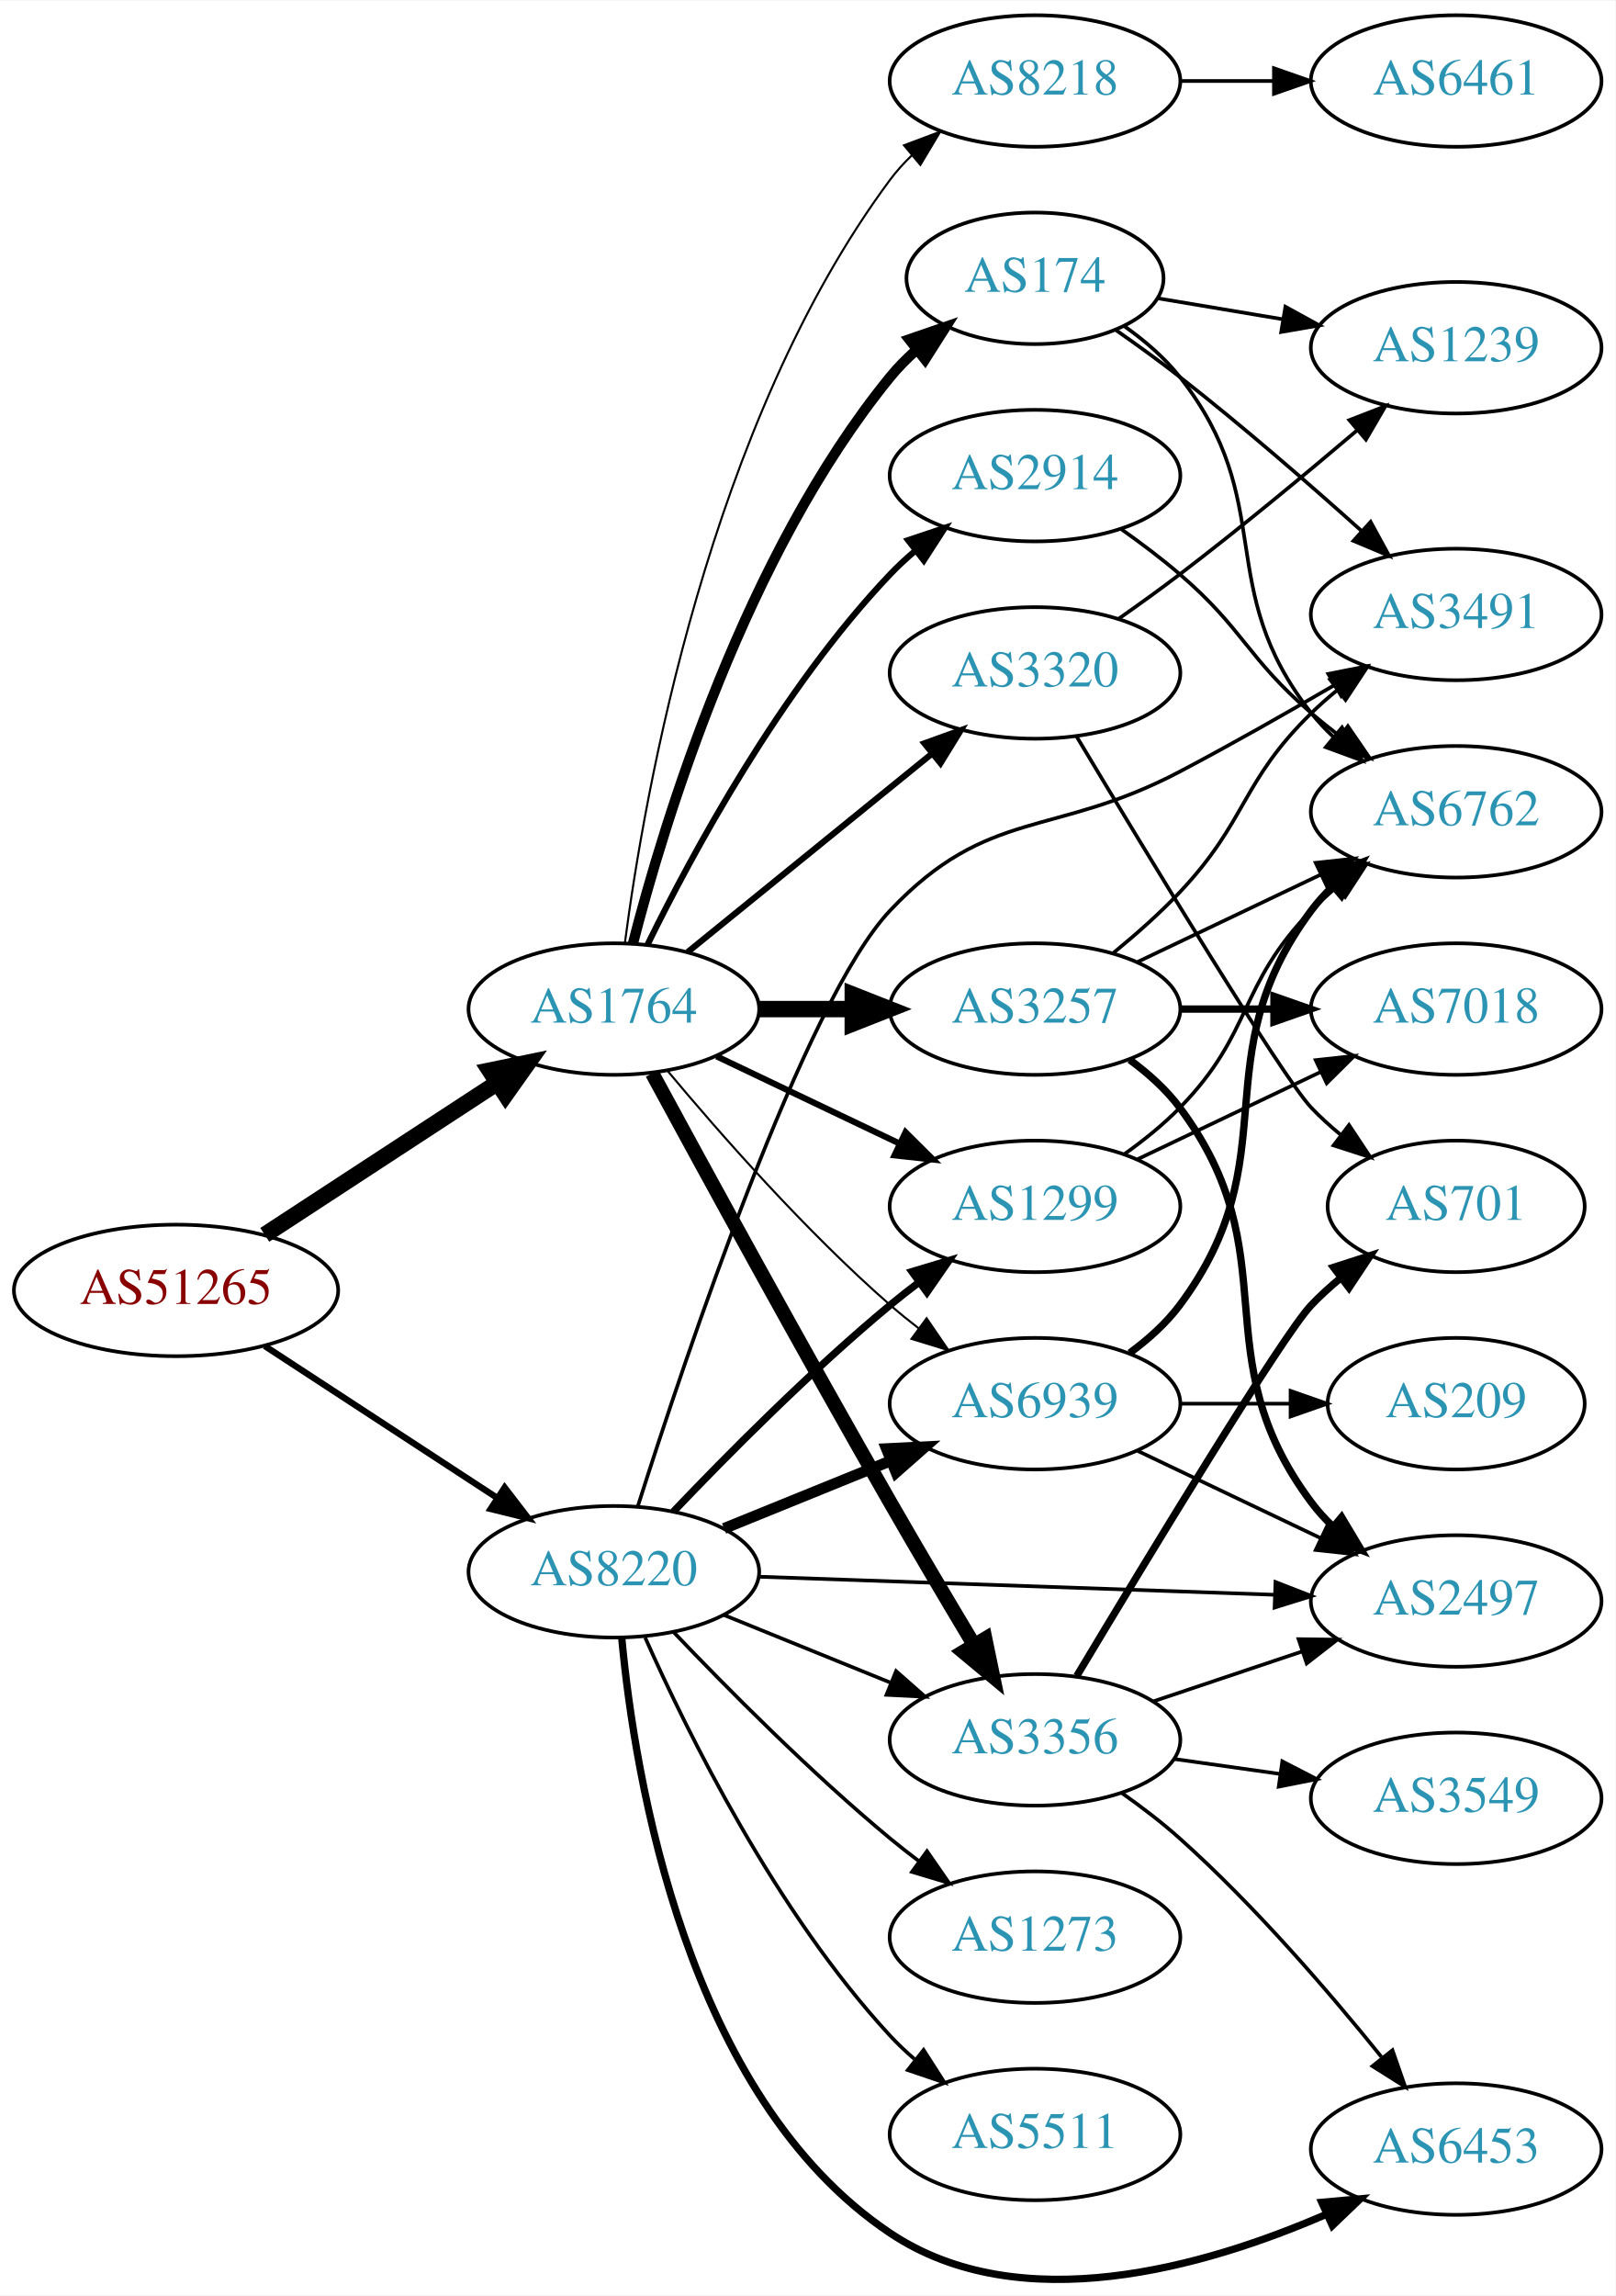
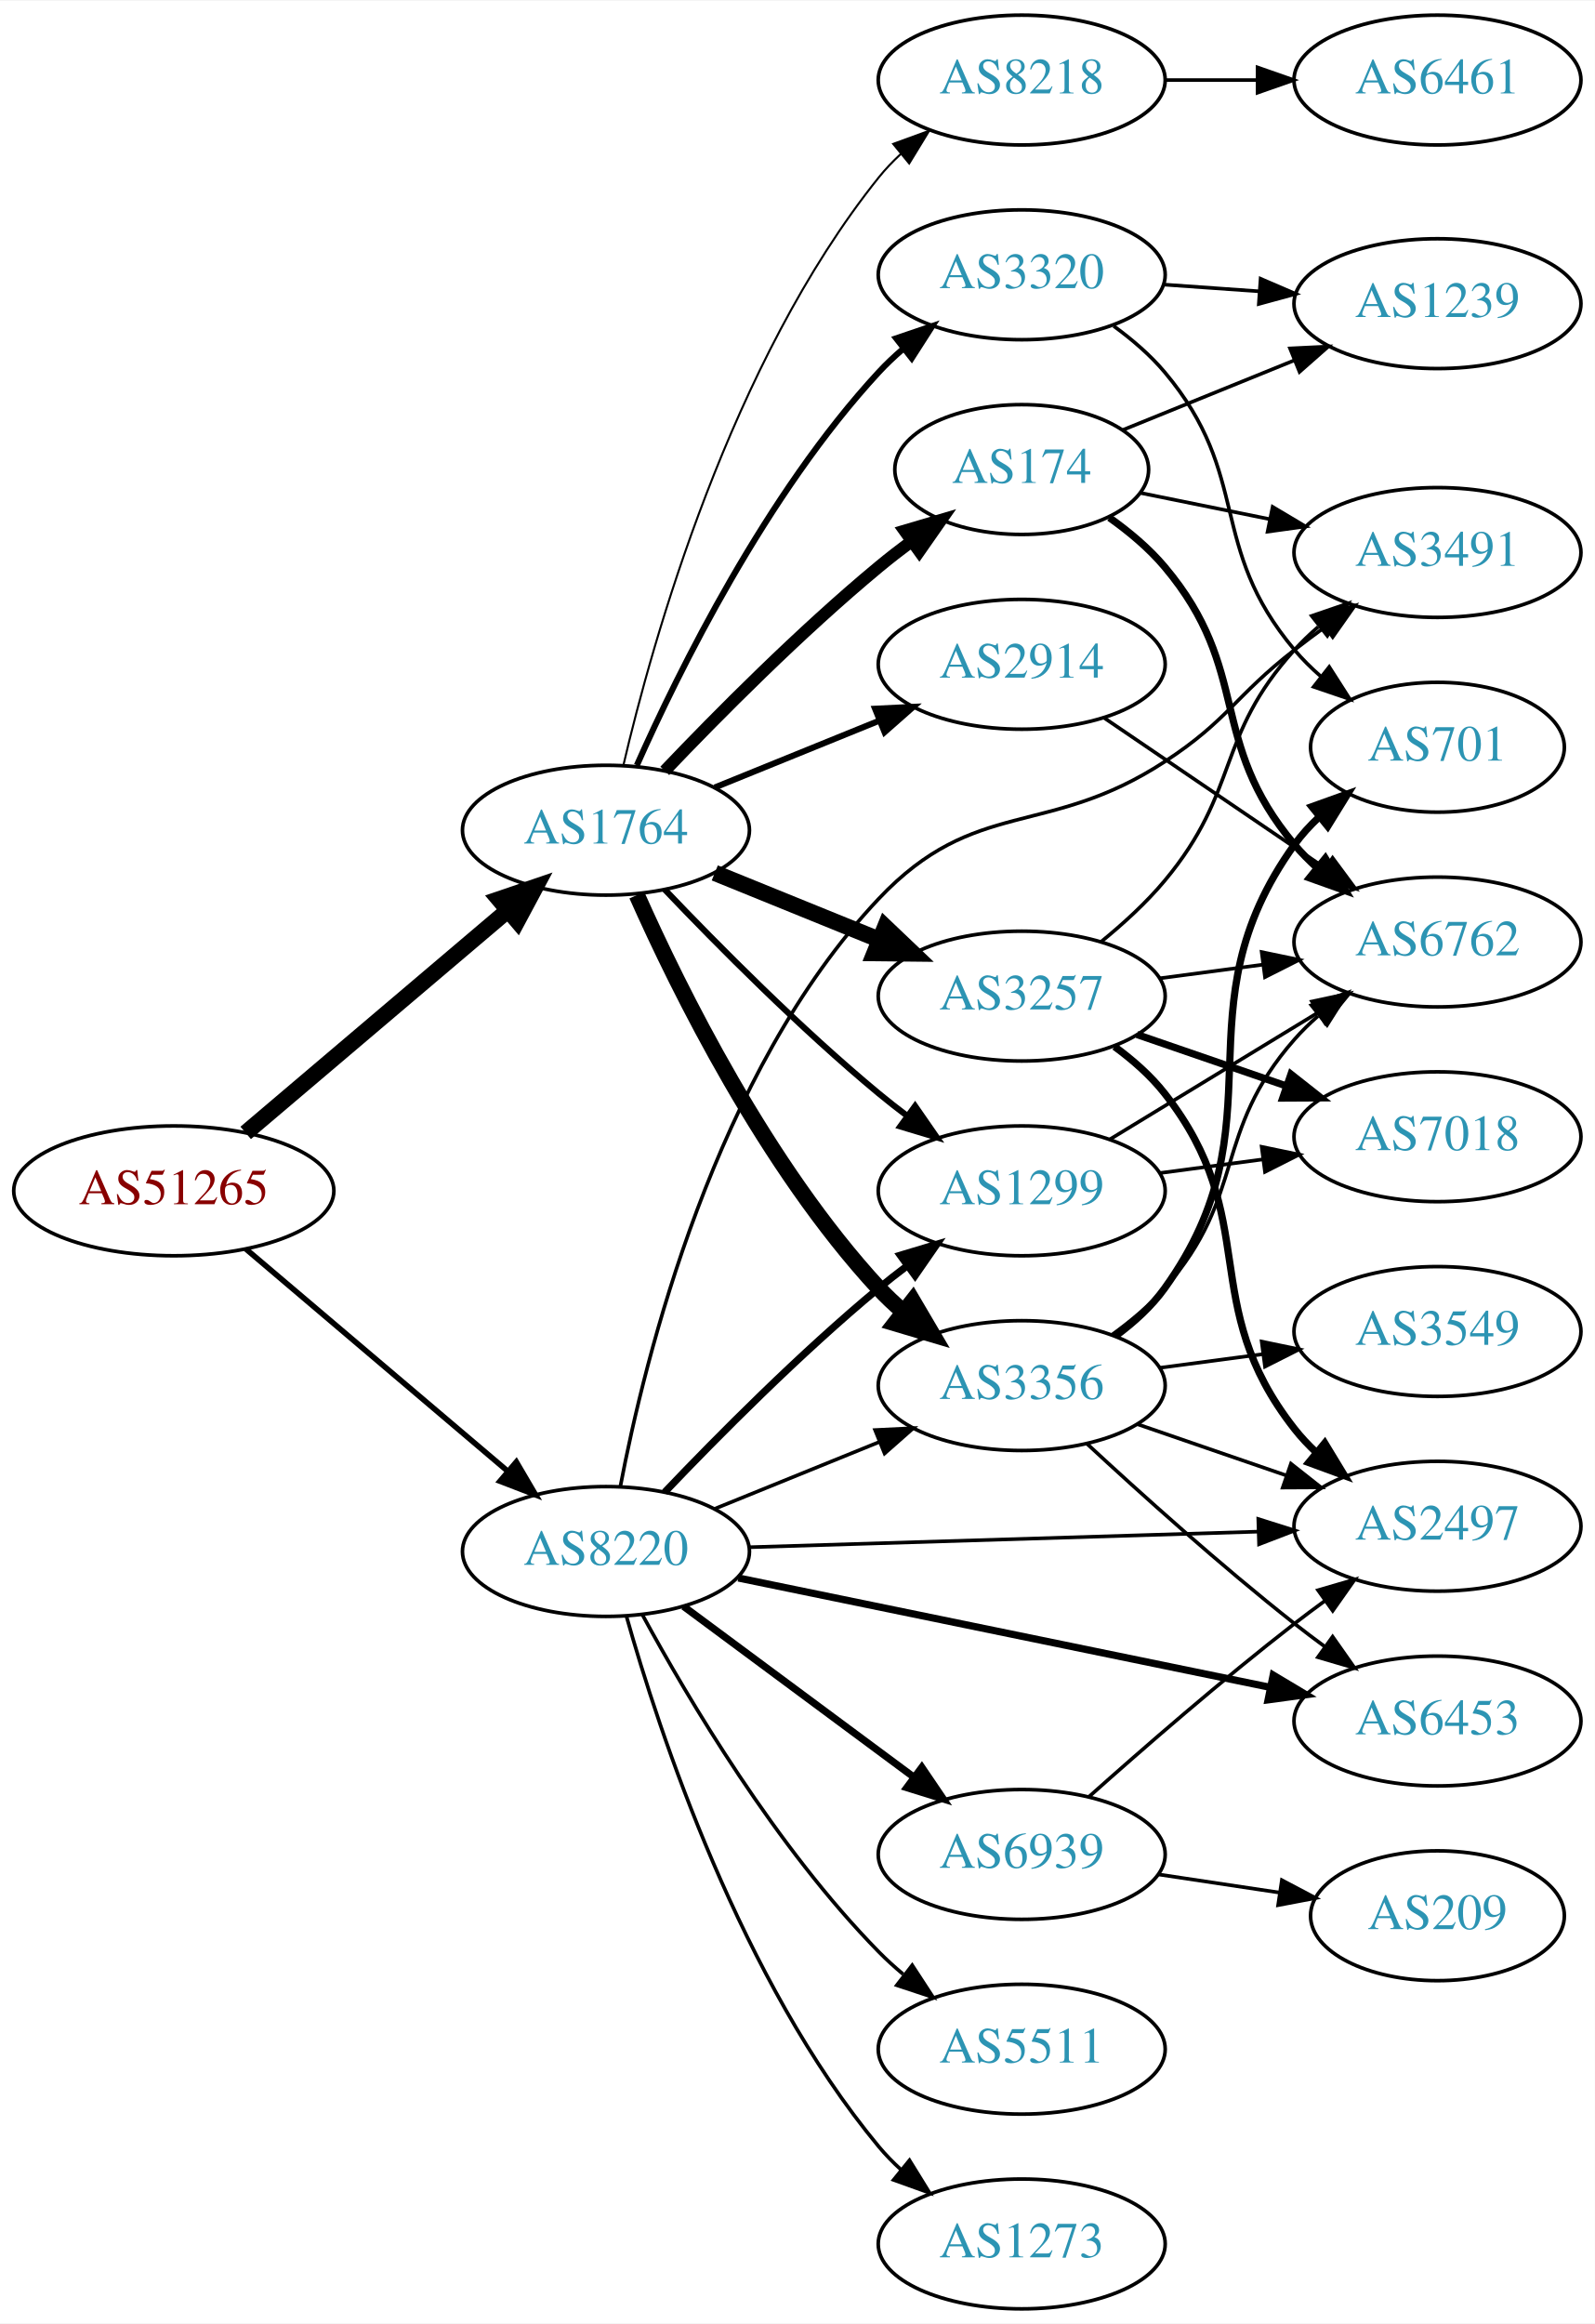
- <svg xmlns="http://www.w3.org/2000/svg" xmlns:xlink="http://www.w3.org/1999/xlink" width="442pt" height="628pt" viewBox="0.00 0.00 442.27 628.04">
-   <g id="graph0" class="graph" transform="scale(1 1) rotate(0) translate(4 624.043)">
-     <polygon fill="white" stroke="none" points="-4,4 -4,-624.043 438.271,-624.043 438.271,4 -4,4" />
+ <svg xmlns="http://www.w3.org/2000/svg" xmlns:xlink="http://www.w3.org/1999/xlink" width="442pt" height="644pt" viewBox="0.00 0.00 442.27 644.00">
+   <g id="graph0" class="graph" transform="scale(1 1) rotate(0) translate(4 640)">
+     <polygon fill="white" stroke="none" points="-4,4 -4,-640 438.271,-640 438.271,4 -4,4" />
    <g id="node1" class="node">
      <g id="a_node1">
        <a xlink:href="/asn/51265" xlink:title="AS51265 ~ Mass Response Service GmbH [AT]">
-           <ellipse fill="#ffffff" stroke="black" cx="44.196" cy="-271.043" rx="44.393" ry="18" />
-           <text text-anchor="middle" x="44.196" y="-267.343" font-family="Times,serif" font-size="14.00" fill="#880000">AS51265</text>
+           <ellipse fill="#ffffff" stroke="black" cx="44.196" cy="-310" rx="44.393" ry="18" />
+           <text text-anchor="middle" x="44.196" y="-306.3" font-family="Times,serif" font-size="14.00" fill="#880000">AS51265</text>
        </a>
      </g>
    </g>
    <g id="node2" class="node">
      <g id="a_node2">
        <a xlink:href="/asn/1764" xlink:title="AS1764 ~ NEXTLAYER-AS [AT]">
-           <ellipse fill="#ffffff" stroke="black" cx="164.039" cy="-348.043" rx="39.794" ry="18" />
-           <text text-anchor="middle" x="164.039" y="-344.343" font-family="Times,serif" font-size="14.00" fill="#2c94b3">AS1764</text>
+           <ellipse fill="#ffffff" stroke="black" cx="164.039" cy="-410" rx="39.794" ry="18" />
+           <text text-anchor="middle" x="164.039" y="-406.3" font-family="Times,serif" font-size="14.00" fill="#2c94b3">AS1764</text>
        </a>
      </g>
    </g>
    <g id="edge1" class="edge">
-       <path fill="none" stroke="black" stroke-width="4.5" d="M68.478,-286.256C86.708,-298.168 112.229,-314.843 132.163,-327.869" />
-       <polygon fill="black" stroke="black" stroke-width="4.5" points="130.079,-331.211 140.605,-333.385 134.387,-324.618 130.079,-331.211" />
+       <path fill="none" stroke="black" stroke-width="4.5" d="M64.129,-326.067C83.831,-342.785 114.826,-369.087 136.864,-387.789" />
+       <polygon fill="black" stroke="black" stroke-width="4.5" points="134.368,-390.835 144.541,-394.303 139.464,-384.83 134.368,-390.835" />
    </g>
    <g id="node3" class="node">
      <g id="a_node3">
        <a xlink:href="/asn/8220" xlink:title="AS8220 ~ COLT [GB]">
-           <ellipse fill="#ffffff" stroke="black" cx="164.039" cy="-194.043" rx="39.794" ry="18" />
-           <text text-anchor="middle" x="164.039" y="-190.343" font-family="Times,serif" font-size="14.00" fill="#2c94b3">AS8220</text>
+           <ellipse fill="#ffffff" stroke="black" cx="164.039" cy="-210" rx="39.794" ry="18" />
+           <text text-anchor="middle" x="164.039" y="-206.3" font-family="Times,serif" font-size="14.00" fill="#2c94b3">AS8220</text>
        </a>
      </g>
    </g>
    <g id="edge2" class="edge">
-       <path fill="none" stroke="black" stroke-width="1.742" d="M68.478,-255.831C86.708,-243.919 112.229,-227.243 132.163,-214.218" />
-       <polygon fill="black" stroke="black" stroke-width="1.742" points="134.148,-217.102 140.605,-208.702 130.319,-211.242 134.148,-217.102" />
+       <path fill="none" stroke="black" stroke-width="1.547" d="M64.129,-293.933C83.831,-277.215 114.826,-250.913 136.864,-232.211" />
+       <polygon fill="black" stroke="black" stroke-width="1.547" points="139.181,-234.836 144.541,-225.697 134.651,-229.499 139.181,-234.836" />
    </g>
    <g id="node4" class="node">
      <g id="a_node4">
        <a xlink:href="/asn/174" xlink:title="AS174 ~ Cogent Communications [US]">
-           <ellipse fill="#ffffff" stroke="black" cx="279.332" cy="-548.043" rx="35.194" ry="18" />
-           <text text-anchor="middle" x="279.332" y="-544.343" font-family="Times,serif" font-size="14.00" fill="#2c94b3">AS174</text>
+           <ellipse fill="#ffffff" stroke="black" cx="279.332" cy="-510" rx="35.194" ry="18" />
+           <text text-anchor="middle" x="279.332" y="-506.3" font-family="Times,serif" font-size="14.00" fill="#2c94b3">AS174</text>
        </a>
      </g>
    </g>
    <g id="edge3" class="edge">
-       <path fill="none" stroke="black" stroke-width="2.812" d="M169.259,-365.949C177.849,-399.395 199.99,-472.372 239.685,-521.043 241.806,-523.644 244.239,-526.104 246.829,-528.402" />
-       <polygon fill="black" stroke="black" stroke-width="2.812" points="244.901,-531.339 254.919,-534.788 249.238,-525.844 244.901,-531.339" />
+       <path fill="none" stroke="black" stroke-width="3.375" d="M180.344,-426.455C194.957,-441.796 217.913,-464.956 239.685,-483 242.564,-485.386 245.647,-487.78 248.768,-490.104" />
+       <polygon fill="black" stroke="black" stroke-width="3.375" points="246.848,-493.035 257.009,-496.036 250.937,-487.353 246.848,-493.035" />
    </g>
    <g id="node5" class="node">
      <g id="a_node5">
-         <a xlink:href="/asn/2914" xlink:title="AS2914 ~ NTT America, Inc. [US]">
-           <ellipse fill="#ffffff" stroke="black" cx="279.332" cy="-494.043" rx="39.794" ry="18" />
-           <text text-anchor="middle" x="279.332" y="-490.343" font-family="Times,serif" font-size="14.00" fill="#2c94b3">AS2914</text>
+         <a xlink:href="/asn/3356" xlink:title="AS3356 ~ Level 3 Parent, LLC [US]">
+           <ellipse fill="#ffffff" stroke="black" cx="279.332" cy="-256" rx="39.794" ry="18" />
+           <text text-anchor="middle" x="279.332" y="-252.3" font-family="Times,serif" font-size="14.00" fill="#2c94b3">AS3356</text>
        </a>
      </g>
    </g>
    <g id="edge4" class="edge">
-       <path fill="none" stroke="black" stroke-width="1.688" d="M173.271,-365.695C185.361,-390.348 209.759,-435.596 239.685,-467.043 241.748,-469.211 244.01,-471.311 246.372,-473.317" />
-       <polygon fill="black" stroke="black" stroke-width="1.688" points="244.601,-476.373 254.645,-479.743 248.895,-470.844 244.601,-476.373" />
+       <path fill="none" stroke="black" stroke-width="4.5" d="M172.606,-392.004C184.226,-365.857 208.435,-316.803 239.685,-283 241.717,-280.803 243.956,-278.682 246.303,-276.661" />
+       <polygon fill="black" stroke="black" stroke-width="4.5" points="249.099,-279.473 254.548,-270.209 244.246,-273.271 249.099,-279.473" />
    </g>
    <g id="node6" class="node">
      <g id="a_node6">
-         <a xlink:href="/asn/1299" xlink:title="AS1299 ~ Telia Carrier [EU]">
-           <ellipse fill="#ffffff" stroke="black" cx="279.332" cy="-294.043" rx="39.794" ry="18" />
-           <text text-anchor="middle" x="279.332" y="-290.343" font-family="Times,serif" font-size="14.00" fill="#2c94b3">AS1299</text>
+         <a xlink:href="/asn/3257" xlink:title="AS3257 ~ GTT [DE]">
+           <ellipse fill="#ffffff" stroke="black" cx="279.332" cy="-364" rx="39.794" ry="18" />
+           <text text-anchor="middle" x="279.332" y="-360.3" font-family="Times,serif" font-size="14.00" fill="#2c94b3">AS3257</text>
        </a>
      </g>
    </g>
    <g id="edge5" class="edge">
-       <path fill="none" stroke="black" stroke-width="1.688" d="M192.175,-335.109C207.169,-327.962 225.99,-318.991 242.213,-311.259" />
-       <polygon fill="black" stroke="black" stroke-width="1.688" points="243.895,-314.334 251.417,-306.872 240.884,-308.015 243.895,-314.334" />
+       <path fill="none" stroke="black" stroke-width="4.5" d="M194.214,-398.154C208.09,-392.52 224.867,-385.708 239.776,-379.654" />
+       <polygon fill="black" stroke="black" stroke-width="4.5" points="241.471,-383.216 249.255,-375.806 238.508,-375.92 241.471,-383.216" />
    </g>
    <g id="node7" class="node">
      <g id="a_node7">
-         <a xlink:href="/asn/3257" xlink:title="AS3257 ~ GTT [DE]">
-           <ellipse fill="#ffffff" stroke="black" cx="279.332" cy="-348.043" rx="39.794" ry="18" />
-           <text text-anchor="middle" x="279.332" y="-344.343" font-family="Times,serif" font-size="14.00" fill="#2c94b3">AS3257</text>
+         <a xlink:href="/asn/2914" xlink:title="AS2914 ~ NTT America, Inc. [US]">
+           <ellipse fill="#ffffff" stroke="black" cx="279.332" cy="-456" rx="39.794" ry="18" />
+           <text text-anchor="middle" x="279.332" y="-452.3" font-family="Times,serif" font-size="14.00" fill="#2c94b3">AS2914</text>
        </a>
      </g>
    </g>
    <g id="edge6" class="edge">
-       <path fill="none" stroke="black" stroke-width="4.5" d="M203.711,-348.043C211.914,-348.043 220.678,-348.043 229.21,-348.043" />
-       <polygon fill="black" stroke="black" stroke-width="4.5" points="229.449,-351.981 239.449,-348.043 229.449,-344.106 229.449,-351.981" />
+       <path fill="none" stroke="black" stroke-width="1.688" d="M194.214,-421.846C208.09,-427.48 224.867,-434.292 239.776,-440.346" />
+       <polygon fill="black" stroke="black" stroke-width="1.688" points="238.673,-443.675 249.255,-444.194 241.306,-437.189 238.673,-443.675" />
    </g>
    <g id="node8" class="node">
      <g id="a_node8">
-         <a xlink:href="/asn/3356" xlink:title="AS3356 ~ Level 3 Parent, LLC [US]">
-           <ellipse fill="#ffffff" stroke="black" cx="279.332" cy="-148.043" rx="39.794" ry="18" />
-           <text text-anchor="middle" x="279.332" y="-144.343" font-family="Times,serif" font-size="14.00" fill="#2c94b3">AS3356</text>
+         <a xlink:href="/asn/1299" xlink:title="AS1299 ~ Telia Carrier [EU]">
+           <ellipse fill="#ffffff" stroke="black" cx="279.332" cy="-310" rx="39.794" ry="18" />
+           <text text-anchor="middle" x="279.332" y="-306.3" font-family="Times,serif" font-size="14.00" fill="#2c94b3">AS1299</text>
        </a>
      </g>
    </g>
    <g id="edge7" class="edge">
-       <path fill="none" stroke="black" stroke-width="3.938" d="M174.528,-330.47C188.54,-304.614 215.7,-254.86 239.685,-213.043 247.056,-200.193 255.437,-186.043 262.506,-174.235" />
-       <polygon fill="black" stroke="black" stroke-width="3.938" points="265.701,-175.712 267.849,-165.337 259.7,-172.108 265.701,-175.712" />
+       <path fill="none" stroke="black" stroke-width="1.688" d="M180.344,-393.545C194.957,-378.204 217.913,-355.044 239.685,-337 242.206,-334.911 244.882,-332.816 247.604,-330.767" />
+       <polygon fill="black" stroke="black" stroke-width="1.688" points="249.765,-333.523 255.797,-324.813 245.65,-327.861 249.765,-333.523" />
    </g>
    <g id="node9" class="node">
      <g id="a_node9">
        <a xlink:href="/asn/3320" xlink:title="AS3320 ~ DTAG [DE]">
-           <ellipse fill="#ffffff" stroke="black" cx="279.332" cy="-440.043" rx="39.794" ry="18" />
-           <text text-anchor="middle" x="279.332" y="-436.343" font-family="Times,serif" font-size="14.00" fill="#2c94b3">AS3320</text>
+           <ellipse fill="#ffffff" stroke="black" cx="279.332" cy="-564" rx="39.794" ry="18" />
+           <text text-anchor="middle" x="279.332" y="-560.3" font-family="Times,serif" font-size="14.00" fill="#2c94b3">AS3320</text>
        </a>
      </g>
    </g>
    <g id="edge8" class="edge">
-       <path fill="none" stroke="black" stroke-width="1.688" d="M184.257,-363.65C202.649,-378.585 230.569,-401.257 251.219,-418.026" />
-       <polygon fill="black" stroke="black" stroke-width="1.688" points="249.05,-420.773 259.019,-424.36 253.462,-415.339 249.05,-420.773" />
+       <path fill="none" stroke="black" stroke-width="1.688" d="M172.606,-427.996C184.226,-454.143 208.435,-503.197 239.685,-537 241.717,-539.197 243.956,-541.318 246.303,-543.339" />
+       <polygon fill="black" stroke="black" stroke-width="1.688" points="244.515,-546.384 254.548,-549.791 248.83,-540.872 244.515,-546.384" />
    </g>
    <g id="node10" class="node">
      <g id="a_node10">
+         <a xlink:href="/asn/8218" xlink:title="AS8218 ~ legacy Neotelecoms [FR]">
+           <ellipse fill="#ffffff" stroke="black" cx="279.332" cy="-618" rx="39.794" ry="18" />
+           <text text-anchor="middle" x="279.332" y="-614.3" font-family="Times,serif" font-size="14.00" fill="#2c94b3">AS8218</text>
+         </a>
+       </g>
+     </g>
+     <g id="edge9" class="edge">
+       <path fill="none" stroke="black" stroke-width="0.562" d="M168.855,-427.923C176.942,-462.539 198.529,-539.695 239.685,-591 241.51,-593.274 243.575,-595.439 245.778,-597.479" />
+       <polygon fill="black" stroke="black" stroke-width="0.562" points="243.698,-600.299 253.654,-603.922 248.13,-594.882 243.698,-600.299" />
+     </g>
+     <g id="edge31" class="edge">
+       <path fill="none" stroke="black" d="M194.214,-221.846C208.09,-227.48 224.867,-234.292 239.776,-240.346" />
+       <polygon fill="black" stroke="black" points="238.673,-243.675 249.255,-244.194 241.306,-237.189 238.673,-243.675" />
+     </g>
+     <g id="edge27" class="edge">
+       <path fill="none" stroke="black" stroke-width="2" d="M180.344,-226.455C194.957,-241.796 217.913,-264.956 239.685,-283 242.206,-285.089 244.882,-287.184 247.604,-289.233" />
+       <polygon fill="black" stroke="black" stroke-width="2" points="245.65,-292.139 255.797,-295.187 249.765,-286.477 245.65,-292.139" />
+     </g>
+     <g id="node12" class="node">
+       <g id="a_node12">
+         <a xlink:href="/asn/3491" xlink:title="AS3491 ~ PCCW Global, Inc. [US]">
+           <ellipse fill="#ffffff" stroke="black" cx="394.625" cy="-487" rx="39.794" ry="18" />
+           <text text-anchor="middle" x="394.625" y="-483.3" font-family="Times,serif" font-size="14.00" fill="#2c94b3">AS3491</text>
+         </a>
+       </g>
+     </g>
+     <g id="edge32" class="edge">
+       <path fill="none" stroke="black" d="M168.028,-228.003C174.769,-263.44 194.257,-342.967 239.685,-391 266.538,-419.392 286.266,-407.619 318.978,-429 336.652,-440.552 338.302,-447.048 354.978,-460 357.711,-462.123 360.596,-464.281 363.507,-466.405" />
+       <polygon fill="black" stroke="black" points="361.508,-469.278 371.679,-472.242 365.576,-463.581 361.508,-469.278" />
+     </g>
+     <g id="node15" class="node">
+       <g id="a_node15">
+         <a xlink:href="/asn/2497" xlink:title="AS2497 ~ Internet Initiative Japan Inc. [JP]">
+           <ellipse fill="#ffffff" stroke="black" cx="394.625" cy="-217" rx="39.794" ry="18" />
+           <text text-anchor="middle" x="394.625" y="-213.3" font-family="Times,serif" font-size="14.00" fill="#2c94b3">AS2497</text>
+         </a>
+       </g>
+     </g>
+     <g id="edge30" class="edge">
+       <path fill="none" stroke="black" d="M203.815,-211.187C242.765,-212.38 302.894,-214.222 345.011,-215.511" />
+       <polygon fill="black" stroke="black" points="344.938,-219.011 355.04,-215.818 345.152,-212.014 344.938,-219.011" />
+     </g>
+     <g id="node18" class="node">
+       <g id="a_node18">
+         <a xlink:href="/asn/6453" xlink:title="AS6453 ~ TATA COMMUNICATIONS (AMERICA) INC [US]">
+           <ellipse fill="#ffffff" stroke="black" cx="394.625" cy="-163" rx="39.794" ry="18" />
+           <text text-anchor="middle" x="394.625" y="-159.3" font-family="Times,serif" font-size="14.00" fill="#2c94b3">AS6453</text>
+         </a>
+       </g>
+     </g>
+     <g id="edge29" class="edge">
+       <path fill="none" stroke="black" stroke-width="2" d="M200.755,-202.656C240.512,-194.482 304.853,-181.253 348.17,-172.346" />
+       <polygon fill="black" stroke="black" stroke-width="2" points="349.069,-175.735 358.159,-170.292 347.659,-168.878 349.069,-175.735" />
+     </g>
+     <g id="node19" class="node">
+       <g id="a_node19">
+         <a xlink:href="/asn/5511" xlink:title="AS5511 ~ Orange S.A. [FR]">
+           <ellipse fill="#ffffff" stroke="black" cx="279.332" cy="-72" rx="39.794" ry="18" />
+           <text text-anchor="middle" x="279.332" y="-68.3" font-family="Times,serif" font-size="14.00" fill="#2c94b3">AS5511</text>
+         </a>
+       </g>
+     </g>
+     <g id="edge28" class="edge">
+       <path fill="none" stroke="black" d="M174.175,-192.402C186.78,-169.217 211.205,-127.992 239.685,-99 241.782,-96.865 244.069,-94.79 246.448,-92.799" />
+       <polygon fill="black" stroke="black" points="248.965,-95.278 254.751,-86.403 244.693,-89.733 248.965,-95.278" />
+     </g>
+     <g id="node20" class="node">
+       <g id="a_node20">
+         <a xlink:href="/asn/1273" xlink:title="AS1273 ~ Vodafone Group PLC [EU]">
+           <ellipse fill="#ffffff" stroke="black" cx="279.332" cy="-18" rx="39.794" ry="18" />
+           <text text-anchor="middle" x="279.332" y="-14.3" font-family="Times,serif" font-size="14.00" fill="#2c94b3">AS1273</text>
+         </a>
+       </g>
+     </g>
+     <g id="edge33" class="edge">
+       <path fill="none" stroke="black" d="M169.684,-192.173C178.772,-159.949 201.425,-91.082 239.685,-45 241.548,-42.757 243.64,-40.615 245.863,-38.59" />
+       <polygon fill="black" stroke="black" points="248.21,-41.192 253.774,-32.176 243.802,-35.755 248.21,-41.192" />
+     </g>
+     <g id="node21" class="node">
+       <g id="a_node21">
        <a xlink:href="/asn/6939" xlink:title="AS6939 ~ Hurricane Electric LLC [US]">
-           <ellipse fill="#ffffff" stroke="black" cx="279.332" cy="-240.043" rx="39.794" ry="18" />
-           <text text-anchor="middle" x="279.332" y="-236.343" font-family="Times,serif" font-size="14.00" fill="#2c94b3">AS6939</text>
-         </a>
-       </g>
-     </g>
-     <g id="edge9" class="edge">
-       <path fill="none" stroke="black" stroke-width="0.562" d="M178.669,-331.227C192.951,-314.114 216.498,-287.299 239.685,-267.043 242.151,-264.889 244.789,-262.75 247.487,-260.672" />
-       <polygon fill="black" stroke="black" stroke-width="0.562" points="249.66,-263.418 255.641,-254.673 245.512,-257.78 249.66,-263.418" />
+           <ellipse fill="#ffffff" stroke="black" cx="279.332" cy="-126" rx="39.794" ry="18" />
+           <text text-anchor="middle" x="279.332" y="-122.3" font-family="Times,serif" font-size="14.00" fill="#2c94b3">AS6939</text>
+         </a>
+       </g>
+     </g>
+     <g id="edge34" class="edge">
+       <path fill="none" stroke="black" stroke-width="2" d="M185.555,-194.788C203.409,-181.55 229.482,-162.219 249.445,-147.417" />
+       <polygon fill="black" stroke="black" stroke-width="2" points="251.637,-150.15 257.585,-141.382 247.467,-144.527 251.637,-150.15" />
    </g>
    <g id="node11" class="node">
      <g id="a_node11">
-         <a xlink:href="/asn/8218" xlink:title="AS8218 ~ legacy Neotelecoms [FR]">
-           <ellipse fill="#ffffff" stroke="black" cx="279.332" cy="-602.043" rx="39.794" ry="18" />
-           <text text-anchor="middle" x="279.332" y="-598.343" font-family="Times,serif" font-size="14.00" fill="#2c94b3">AS8218</text>
+         <a xlink:href="/asn/6762" xlink:title="AS6762 ~ TELECOM ITALIA SPARKLE S.p.A. [IT]">
+           <ellipse fill="#ffffff" stroke="black" cx="394.625" cy="-379" rx="39.794" ry="18" />
+           <text text-anchor="middle" x="394.625" y="-375.3" font-family="Times,serif" font-size="14.00" fill="#2c94b3">AS6762</text>
        </a>
      </g>
    </g>
    <g id="edge10" class="edge">
-       <path fill="none" stroke="black" stroke-width="0.562" d="M167.045,-366.013C172.377,-406.857 190.055,-508.293 239.685,-575.043 241.425,-577.383 243.429,-579.595 245.59,-581.668" />
-       <polygon fill="black" stroke="black" stroke-width="0.562" points="243.465,-584.454 253.386,-588.173 247.95,-579.079 243.465,-584.454" />
-     </g>
-     <g id="edge28" class="edge">
-       <path fill="none" stroke="black" stroke-width="2" d="M180.344,-210.498C194.957,-225.839 217.913,-249 239.685,-267.043 242.206,-269.132 244.882,-271.228 247.604,-273.277" />
-       <polygon fill="black" stroke="black" stroke-width="2" points="245.65,-276.183 255.797,-279.23 249.765,-270.52 245.65,-276.183" />
-     </g>
-     <g id="edge31" class="edge">
-       <path fill="none" stroke="black" d="M194.214,-182.197C208.09,-176.563 224.867,-169.751 239.776,-163.698" />
-       <polygon fill="black" stroke="black" points="241.306,-166.854 249.255,-159.849 238.673,-160.368 241.306,-166.854" />
-     </g>
-     <g id="edge32" class="edge">
-       <path fill="none" stroke="black" stroke-width="3" d="M194.214,-205.889C208.09,-211.523 224.867,-218.335 239.776,-224.389" />
-       <polygon fill="black" stroke="black" stroke-width="3" points="238.673,-227.718 249.255,-228.237 241.306,-221.232 238.673,-227.718" />
-     </g>
-     <g id="node15" class="node">
-       <g id="a_node15">
-         <a xlink:href="/asn/3491" xlink:title="AS3491 ~ PCCW Global, Inc. [US]">
-           <ellipse fill="#ffffff" stroke="black" cx="394.625" cy="-456.043" rx="39.794" ry="18" />
-           <text text-anchor="middle" x="394.625" y="-452.343" font-family="Times,serif" font-size="14.00" fill="#2c94b3">AS3491</text>
-         </a>
-       </g>
-     </g>
-     <g id="edge34" class="edge">
-       <path fill="none" stroke="black" d="M170.644,-212.08C183.582,-252.798 216.212,-350.224 239.685,-375.043 266.538,-403.436 284.401,-394.833 318.978,-413.043 333.063,-420.461 348.339,-429.144 361.382,-436.758" />
-       <polygon fill="black" stroke="black" points="359.617,-439.78 370.012,-441.829 363.164,-433.745 359.617,-439.78" />
+       <path fill="none" stroke="black" stroke-width="2" d="M303.637,-496.655C309.141,-492.753 314.659,-488.137 318.978,-483 343.291,-454.086 330.665,-434.914 354.978,-406 356.855,-403.768 358.957,-401.635 361.187,-399.616" />
+       <polygon fill="black" stroke="black" stroke-width="2" points="363.533,-402.22 369.111,-393.213 359.133,-396.775 363.533,-402.22" />
+     </g>
+     <g id="edge11" class="edge">
+       <path fill="none" stroke="black" d="M312.192,-503.532C323.338,-501.269 336.08,-498.682 348.122,-496.238" />
+       <polygon fill="black" stroke="black" points="348.918,-499.647 358.022,-494.228 347.526,-492.787 348.918,-499.647" />
+     </g>
+     <g id="node13" class="node">
+       <g id="a_node13">
+         <a xlink:href="/asn/1239" xlink:title="AS1239 ~ Sprint [US]">
+           <ellipse fill="#ffffff" stroke="black" cx="394.625" cy="-556" rx="39.794" ry="18" />
+           <text text-anchor="middle" x="394.625" y="-552.3" font-family="Times,serif" font-size="14.00" fill="#2c94b3">AS1239</text>
+         </a>
+       </g>
+     </g>
+     <g id="edge12" class="edge">
+       <path fill="none" stroke="black" d="M307.468,-521.018C321.671,-526.785 339.309,-533.946 354.919,-540.285" />
+       <polygon fill="black" stroke="black" points="353.746,-543.586 364.328,-544.105 356.379,-537.1 353.746,-543.586" />
+     </g>
+     <g id="edge21" class="edge">
+       <path fill="none" stroke="black" d="M304.289,-270.052C309.53,-273.825 314.764,-278.204 318.978,-283 341.81,-308.983 332.146,-326.017 354.978,-352 356.953,-354.248 359.153,-356.405 361.472,-358.45" />
+       <polygon fill="black" stroke="black" points="359.657,-361.477 369.667,-364.948 364.006,-355.992 359.657,-361.477" />
+     </g>
+     <g id="edge20" class="edge">
+       <path fill="none" stroke="black" d="M311.289,-245.343C324.048,-240.951 339.011,-235.8 352.657,-231.103" />
+       <polygon fill="black" stroke="black" points="353.994,-234.344 362.311,-227.78 351.716,-227.725 353.994,-234.344" />
    </g>
    <g id="node16" class="node">
      <g id="a_node16">
-         <a xlink:href="/asn/2497" xlink:title="AS2497 ~ Internet Initiative Japan Inc. [JP]">
-           <ellipse fill="#ffffff" stroke="black" cx="394.625" cy="-186.043" rx="39.794" ry="18" />
-           <text text-anchor="middle" x="394.625" y="-182.343" font-family="Times,serif" font-size="14.00" fill="#2c94b3">AS2497</text>
-         </a>
-       </g>
-     </g>
-     <g id="edge27" class="edge">
-       <path fill="none" stroke="black" d="M203.815,-192.686C242.765,-191.323 302.894,-189.219 345.011,-187.745" />
-       <polygon fill="black" stroke="black" points="345.169,-191.241 355.04,-187.394 344.924,-184.246 345.169,-191.241" />
-     </g>
-     <g id="node19" class="node">
-       <g id="a_node19">
-         <a xlink:href="/asn/6453" xlink:title="AS6453 ~ TATA COMMUNICATIONS (AMERICA) INC [US]">
-           <ellipse fill="#ffffff" stroke="black" cx="394.625" cy="-36.043" rx="39.794" ry="18" />
-           <text text-anchor="middle" x="394.625" y="-32.343" font-family="Times,serif" font-size="14.00" fill="#2c94b3">AS6453</text>
-         </a>
-       </g>
-     </g>
-     <g id="edge30" class="edge">
-       <path fill="none" stroke="black" stroke-width="2" d="M166.211,-175.857C169.759,-137.838 183.895,-50.383 239.685,-13.043 275.249,10.759 325.723,-3.69 359.05,-18.173" />
-       <polygon fill="black" stroke="black" stroke-width="2" points="357.836,-21.466 368.387,-22.426 360.738,-15.095 357.836,-21.466" />
-     </g>
-     <g id="node20" class="node">
-       <g id="a_node20">
-         <a xlink:href="/asn/5511" xlink:title="AS5511 ~ Orange S.A. [FR]">
-           <ellipse fill="#ffffff" stroke="black" cx="279.332" cy="-40.043" rx="39.794" ry="18" />
-           <text text-anchor="middle" x="279.332" y="-36.343" font-family="Times,serif" font-size="14.00" fill="#2c94b3">AS5511</text>
-         </a>
-       </g>
-     </g>
-     <g id="edge29" class="edge">
-       <path fill="none" stroke="black" d="M172.606,-176.048C184.226,-149.901 208.435,-100.846 239.685,-67.043 241.717,-64.846 243.956,-62.725 246.303,-60.705" />
-       <polygon fill="black" stroke="black" points="248.83,-63.172 254.548,-54.252 244.515,-57.659 248.83,-63.172" />
-     </g>
-     <g id="node21" class="node">
-       <g id="a_node21">
-         <a xlink:href="/asn/1273" xlink:title="AS1273 ~ Vodafone Group PLC [EU]">
-           <ellipse fill="#ffffff" stroke="black" cx="279.332" cy="-94.043" rx="39.794" ry="18" />
-           <text text-anchor="middle" x="279.332" y="-90.343" font-family="Times,serif" font-size="14.00" fill="#2c94b3">AS1273</text>
-         </a>
-       </g>
-     </g>
-     <g id="edge33" class="edge">
-       <path fill="none" stroke="black" d="M180.344,-177.589C194.957,-162.248 217.913,-139.087 239.685,-121.043 242.206,-118.954 244.882,-116.859 247.604,-114.81" />
-       <polygon fill="black" stroke="black" points="249.765,-117.567 255.797,-108.857 245.65,-111.904 249.765,-117.567" />
-     </g>
-     <g id="node13" class="node">
-       <g id="a_node13">
-         <a xlink:href="/asn/6762" xlink:title="AS6762 ~ TELECOM ITALIA SPARKLE S.p.A. [IT]">
-           <ellipse fill="#ffffff" stroke="black" cx="394.625" cy="-402.043" rx="39.794" ry="18" />
-           <text text-anchor="middle" x="394.625" y="-398.343" font-family="Times,serif" font-size="14.00" fill="#2c94b3">AS6762</text>
-         </a>
-       </g>
-     </g>
-     <g id="edge14" class="edge">
-       <path fill="none" stroke="black" d="M303.869,-534.887C309.369,-530.982 314.826,-526.316 318.978,-521.043 346.14,-486.545 327.816,-463.541 354.978,-429.043 356.782,-426.752 358.832,-424.576 361.025,-422.527" />
-       <polygon fill="black" stroke="black" points="363.379,-425.123 368.881,-416.069 358.934,-419.716 363.379,-425.123" />
-     </g>
-     <g id="node14" class="node">
-       <g id="a_node14">
-         <a xlink:href="/asn/1239" xlink:title="AS1239 ~ Sprint [US]">
-           <ellipse fill="#ffffff" stroke="black" cx="394.625" cy="-529.043" rx="39.794" ry="18" />
-           <text text-anchor="middle" x="394.625" y="-525.343" font-family="Times,serif" font-size="14.00" fill="#2c94b3">AS1239</text>
-         </a>
-       </g>
-     </g>
-     <g id="edge13" class="edge">
-       <path fill="none" stroke="black" d="M312.797,-542.599C323.518,-540.801 335.662,-538.764 347.218,-536.826" />
-       <polygon fill="black" stroke="black" points="347.888,-540.263 357.171,-535.157 346.73,-533.359 347.888,-540.263" />
-     </g>
-     <g id="edge15" class="edge">
-       <path fill="none" stroke="black" d="M301.486,-533.87C307.249,-529.845 313.431,-525.376 318.978,-521.043 336.118,-507.655 354.555,-491.618 368.818,-478.823" />
-       <polygon fill="black" stroke="black" points="371.202,-481.386 376.277,-472.086 366.51,-476.191 371.202,-481.386" />
-     </g>
-     <g id="edge24" class="edge">
-       <path fill="none" stroke="black" d="M302.98,-479.365C308.383,-475.556 314.017,-471.317 318.978,-467.043 336.604,-451.859 337.352,-444.228 354.978,-429.043 357.458,-426.907 360.107,-424.778 362.811,-422.708" />
-       <polygon fill="black" stroke="black" points="364.981,-425.457 370.976,-416.721 360.842,-419.812 364.981,-425.457" />
-     </g>
-     <g id="node12" class="node">
-       <g id="a_node12">
-         <a xlink:href="/asn/7018" xlink:title="AS7018 ~ AT&amp;T Services, Inc. [US]">
-           <ellipse fill="#ffffff" stroke="black" cx="394.625" cy="-348.043" rx="39.794" ry="18" />
-           <text text-anchor="middle" x="394.625" y="-344.343" font-family="Times,serif" font-size="14.00" fill="#2c94b3">AS7018</text>
-         </a>
-       </g>
-     </g>
-     <g id="edge11" class="edge">
-       <path fill="none" stroke="black" d="M307.468,-306.978C322.462,-314.124 341.283,-323.095 357.506,-330.828" />
-       <polygon fill="black" stroke="black" points="356.177,-334.071 366.71,-335.215 359.188,-327.752 356.177,-334.071" />
-     </g>
-     <g id="edge12" class="edge">
-       <path fill="none" stroke="black" d="M303.926,-308.433C309.182,-312.191 314.513,-316.48 318.978,-321.043 339.151,-341.661 334.806,-354.426 354.978,-375.043 357.071,-377.182 359.354,-379.261 361.731,-381.253" />
-       <polygon fill="black" stroke="black" points="359.974,-384.318 370.031,-387.654 364.249,-378.775 359.974,-384.318" />
-     </g>
-     <g id="edge16" class="edge">
-       <path fill="none" stroke="black" stroke-width="2" d="M319.004,-348.043C327.207,-348.043 335.971,-348.043 344.503,-348.043" />
-       <polygon fill="black" stroke="black" stroke-width="2" points="344.742,-351.543 354.742,-348.043 344.742,-344.543 344.742,-351.543" />
+         <a xlink:href="/asn/701" xlink:title="AS701 ~ UUNET [US]">
+           <ellipse fill="#ffffff" stroke="black" cx="394.625" cy="-433" rx="35.194" ry="18" />
+           <text text-anchor="middle" x="394.625" y="-429.3" font-family="Times,serif" font-size="14.00" fill="#2c94b3">AS701</text>
+         </a>
+       </g>
    </g>
    <g id="edge17" class="edge">
-       <path fill="none" stroke="black" d="M307.468,-360.978C322.462,-368.124 341.283,-377.095 357.506,-384.828" />
-       <polygon fill="black" stroke="black" points="356.177,-388.071 366.71,-389.215 359.188,-381.752 356.177,-388.071" />
-     </g>
-     <g id="edge18" class="edge">
-       <path fill="none" stroke="black" d="M300.82,-363.439C306.94,-368.443 313.478,-374.215 318.978,-380.043 337.525,-399.698 335.643,-410.164 354.978,-429.043 357.119,-431.134 359.437,-433.178 361.837,-435.147" />
-       <polygon fill="black" stroke="black" points="360.105,-438.227 370.18,-441.504 364.348,-432.659 360.105,-438.227" />
-     </g>
-     <g id="edge19" class="edge">
-       <path fill="none" stroke="black" stroke-width="2" d="M305.262,-334.162C310.338,-330.432 315.256,-326.028 318.978,-321.043 349.249,-280.501 324.707,-253.585 354.978,-213.043 356.723,-210.707 358.73,-208.498 360.893,-206.426" />
-       <polygon fill="black" stroke="black" stroke-width="2" points="363.253,-209.016 368.694,-199.925 358.771,-203.639 363.253,-209.016" />
-     </g>
-     <g id="edge22" class="edge">
-       <path fill="none" stroke="black" d="M311.589,-158.528C324.238,-162.77 339.017,-167.727 352.518,-172.256" />
-       <polygon fill="black" stroke="black" points="351.482,-175.6 362.076,-175.461 353.708,-168.963 351.482,-175.6" />
+       <path fill="none" stroke="black" stroke-width="2" d="M305.4,-269.781C310.469,-273.516 315.349,-277.948 318.978,-283 352.206,-329.264 321.75,-359.736 354.978,-406 356.936,-408.726 359.258,-411.271 361.777,-413.623" />
+       <polygon fill="black" stroke="black" stroke-width="2" points="359.786,-416.515 369.759,-420.091 364.193,-411.076 359.786,-416.515" />
    </g>
    <g id="node17" class="node">
      <g id="a_node17">
        <a xlink:href="/asn/3549" xlink:title="AS3549 ~ Level 3 Parent, LLC [US]">
-           <ellipse fill="#ffffff" stroke="black" cx="394.625" cy="-132.043" rx="39.794" ry="18" />
-           <text text-anchor="middle" x="394.625" y="-128.343" font-family="Times,serif" font-size="14.00" fill="#2c94b3">AS3549</text>
-         </a>
-       </g>
-     </g>
-     <g id="edge20" class="edge">
-       <path fill="none" stroke="black" d="M317.428,-142.804C326.72,-141.492 336.811,-140.067 346.518,-138.696" />
-       <polygon fill="black" stroke="black" points="347.033,-142.158 356.445,-137.294 346.054,-135.227 347.033,-142.158" />
-     </g>
-     <g id="node18" class="node">
-       <g id="a_node18">
-         <a xlink:href="/asn/701" xlink:title="AS701 ~ UUNET [US]">
-           <ellipse fill="#ffffff" stroke="black" cx="394.625" cy="-294.043" rx="35.194" ry="18" />
-           <text text-anchor="middle" x="394.625" y="-290.343" font-family="Times,serif" font-size="14.00" fill="#2c94b3">AS701</text>
-         </a>
-       </g>
-     </g>
-     <g id="edge21" class="edge">
-       <path fill="none" stroke="black" stroke-width="2" d="M290.772,-165.531C309.349,-196.517 346.95,-258.607 354.978,-267.043 357.422,-269.611 360.145,-272.083 362.983,-274.418" />
-       <polygon fill="black" stroke="black" stroke-width="2" points="361.063,-277.355 371.149,-280.601 365.289,-271.774 361.063,-277.355" />
+           <ellipse fill="#ffffff" stroke="black" cx="394.625" cy="-271" rx="39.794" ry="18" />
+           <text text-anchor="middle" x="394.625" y="-267.3" font-family="Times,serif" font-size="14.00" fill="#2c94b3">AS3549</text>
+         </a>
+       </g>
+     </g>
+     <g id="edge18" class="edge">
+       <path fill="none" stroke="black" d="M317.742,-260.953C326.83,-262.156 336.667,-263.459 346.152,-264.715" />
+       <polygon fill="black" stroke="black" points="345.881,-268.209 356.254,-266.052 346.799,-261.27 345.881,-268.209" />
+     </g>
+     <g id="edge19" class="edge">
+       <path fill="none" stroke="black" d="M297.345,-239.953C312.171,-226.216 334.454,-206.157 354.978,-190 357.697,-187.859 360.572,-185.689 363.478,-183.558" />
+       <polygon fill="black" stroke="black" points="365.55,-186.379 371.642,-177.71 361.474,-180.688 365.55,-186.379" />
+     </g>
+     <g id="edge14" class="edge">
+       <path fill="none" stroke="black" d="M317.742,-368.953C326.83,-370.156 336.667,-371.459 346.152,-372.715" />
+       <polygon fill="black" stroke="black" points="345.881,-376.209 356.254,-374.052 346.799,-369.27 345.881,-376.209" />
+     </g>
+     <g id="edge15" class="edge">
+       <path fill="none" stroke="black" d="M301.267,-378.999C307.405,-383.986 313.841,-389.849 318.978,-396 339.897,-421.049 333.052,-435.827 354.978,-460 356.989,-462.217 359.213,-464.351 361.55,-466.381" />
+       <polygon fill="black" stroke="black" points="359.752,-469.42 369.776,-472.851 364.079,-463.917 359.752,-469.42" />
+     </g>
+     <g id="node14" class="node">
+       <g id="a_node14">
+         <a xlink:href="/asn/7018" xlink:title="AS7018 ~ AT&amp;T Services, Inc. [US]">
+           <ellipse fill="#ffffff" stroke="black" cx="394.625" cy="-325" rx="39.794" ry="18" />
+           <text text-anchor="middle" x="394.625" y="-321.3" font-family="Times,serif" font-size="14.00" fill="#2c94b3">AS7018</text>
+         </a>
+       </g>
+     </g>
+     <g id="edge13" class="edge">
+       <path fill="none" stroke="black" stroke-width="2" d="M311.289,-353.343C324.048,-348.951 339.011,-343.8 352.657,-339.103" />
+       <polygon fill="black" stroke="black" stroke-width="2" points="353.994,-342.344 362.311,-335.78 351.716,-335.725 353.994,-342.344" />
+     </g>
+     <g id="edge16" class="edge">
+       <path fill="none" stroke="black" stroke-width="2" d="M305.088,-349.985C310.173,-346.262 315.139,-341.894 318.978,-337 346.333,-302.127 327.623,-278.873 354.978,-244 356.778,-241.706 358.825,-239.527 361.016,-237.477" />
+       <polygon fill="black" stroke="black" stroke-width="2" points="363.37,-240.072 368.868,-231.015 358.922,-234.667 363.37,-240.072" />
+     </g>
+     <g id="edge22" class="edge">
+       <path fill="none" stroke="black" d="M302.176,-441.154C319.573,-429.33 344.12,-412.646 363.403,-399.54" />
+       <polygon fill="black" stroke="black" points="365.544,-402.317 371.848,-393.801 361.61,-396.527 365.544,-402.317" />
+     </g>
+     <g id="edge24" class="edge">
+       <path fill="none" stroke="black" d="M303.806,-324.297C320.516,-334.474 343.171,-348.272 361.548,-359.464" />
+       <polygon fill="black" stroke="black" points="359.819,-362.509 370.18,-364.721 363.46,-356.531 359.819,-362.509" />
    </g>
    <g id="edge23" class="edge">
-       <path fill="none" stroke="black" d="M303.096,-133.497C308.495,-129.684 314.099,-125.41 318.978,-121.043 339.479,-102.697 359.894,-78.979 374.179,-61.261" />
-       <polygon fill="black" stroke="black" points="377.188,-63.099 380.673,-53.094 371.709,-58.743 377.188,-63.099" />
+       <path fill="none" stroke="black" d="M317.742,-314.953C326.83,-316.156 336.667,-317.459 346.152,-318.715" />
+       <polygon fill="black" stroke="black" points="345.881,-322.209 356.254,-320.052 346.799,-315.27 345.881,-322.209" />
    </g>
    <g id="edge26" class="edge">
-       <path fill="none" stroke="black" d="M302.226,-454.867C307.758,-458.741 313.641,-462.974 318.978,-467.043 335.44,-479.596 353.297,-494.383 367.418,-506.367" />
-       <polygon fill="black" stroke="black" points="365.382,-509.232 375.261,-513.062 369.927,-503.907 365.382,-509.232" />
+       <path fill="none" stroke="black" d="M318.687,-561.292C327.177,-560.692 336.281,-560.049 345.115,-559.425" />
+       <polygon fill="black" stroke="black" points="345.58,-562.901 355.308,-558.706 345.087,-555.919 345.58,-562.901" />
    </g>
    <g id="edge25" class="edge">
-       <path fill="none" stroke="black" d="M290.772,-422.555C309.349,-391.569 346.95,-329.479 354.978,-321.043 357.422,-318.475 360.145,-316.003 362.983,-313.668" />
-       <polygon fill="black" stroke="black" points="365.289,-316.312 371.149,-307.485 361.063,-310.732 365.289,-316.312" />
-     </g>
-     <g id="edge35" class="edge">
-       <path fill="none" stroke="black" stroke-width="2" d="M305.262,-253.925C310.338,-257.655 315.256,-262.059 318.978,-267.043 349.249,-307.585 324.707,-334.501 354.978,-375.043 356.723,-377.38 358.73,-379.589 360.893,-381.66" />
-       <polygon fill="black" stroke="black" stroke-width="2" points="358.771,-384.448 368.694,-388.162 363.253,-379.071 358.771,-384.448" />
-     </g>
-     <g id="edge36" class="edge">
-       <path fill="none" stroke="black" d="M307.468,-227.109C322.462,-219.962 341.283,-210.991 357.506,-203.259" />
-       <polygon fill="black" stroke="black" points="359.188,-206.334 366.71,-198.872 356.177,-200.015 359.188,-206.334" />
+       <path fill="none" stroke="black" d="M304.845,-549.787C309.942,-546.075 314.975,-541.761 318.978,-537 343.291,-508.086 330.665,-488.914 354.978,-460 357.138,-457.432 359.597,-454.993 362.204,-452.709" />
+       <polygon fill="black" stroke="black" points="364.611,-455.27 370.32,-446.345 360.291,-449.762 364.611,-455.27" />
    </g>
    <g id="node22" class="node">
      <g id="a_node22">
-         <a xlink:href="/asn/209" xlink:title="AS209 ~ CenturyLink Communications, LLC [US]">
-           <ellipse fill="#ffffff" stroke="black" cx="394.625" cy="-240.043" rx="35.194" ry="18" />
-           <text text-anchor="middle" x="394.625" y="-236.343" font-family="Times,serif" font-size="14.00" fill="#2c94b3">AS209</text>
-         </a>
-       </g>
-     </g>
-     <g id="edge37" class="edge">
-       <path fill="none" stroke="black" d="M319.004,-240.043C328.709,-240.043 339.2,-240.043 349.163,-240.043" />
-       <polygon fill="black" stroke="black" points="349.299,-243.543 359.299,-240.043 349.299,-236.543 349.299,-243.543" />
+         <a xlink:href="/asn/6461" xlink:title="AS6461 ~ Zayo Bandwidth [US]">
+           <ellipse fill="#ffffff" stroke="black" cx="394.625" cy="-618" rx="39.794" ry="18" />
+           <text text-anchor="middle" x="394.625" y="-614.3" font-family="Times,serif" font-size="14.00" fill="#2c94b3">AS6461</text>
+         </a>
+       </g>
+     </g>
+     <g id="edge35" class="edge">
+       <path fill="none" stroke="black" d="M319.004,-618C327.207,-618 335.971,-618 344.503,-618" />
+       <polygon fill="black" stroke="black" points="344.742,-621.5 354.742,-618 344.742,-614.5 344.742,-621.5" />
+     </g>
+     <g id="edge36" class="edge">
+       <path fill="none" stroke="black" d="M298.015,-142.03C312.885,-155.295 334.873,-174.42 354.978,-190 357.713,-192.12 360.599,-194.276 363.512,-196.398" />
+       <polygon fill="black" stroke="black" points="361.513,-199.272 371.686,-202.234 365.58,-193.575 361.513,-199.272" />
    </g>
    <g id="node23" class="node">
      <g id="a_node23">
-         <a xlink:href="/asn/6461" xlink:title="AS6461 ~ Zayo Bandwidth [US]">
-           <ellipse fill="#ffffff" stroke="black" cx="394.625" cy="-602.043" rx="39.794" ry="18" />
-           <text text-anchor="middle" x="394.625" y="-598.343" font-family="Times,serif" font-size="14.00" fill="#2c94b3">AS6461</text>
-         </a>
-       </g>
-     </g>
-     <g id="edge38" class="edge">
-       <path fill="none" stroke="black" d="M319.004,-602.043C327.207,-602.043 335.971,-602.043 344.503,-602.043" />
-       <polygon fill="black" stroke="black" points="344.742,-605.543 354.742,-602.043 344.742,-598.543 344.742,-605.543" />
+         <a xlink:href="/asn/209" xlink:title="AS209 ~ CenturyLink Communications, LLC [US]">
+           <ellipse fill="#ffffff" stroke="black" cx="394.625" cy="-109" rx="35.194" ry="18" />
+           <text text-anchor="middle" x="394.625" y="-105.3" font-family="Times,serif" font-size="14.00" fill="#2c94b3">AS209</text>
+         </a>
+       </g>
+     </g>
+     <g id="edge37" class="edge">
+       <path fill="none" stroke="black" d="M317.115,-120.481C327.899,-118.862 339.782,-117.079 350.903,-115.411" />
+       <polygon fill="black" stroke="black" points="351.477,-118.864 360.847,-113.918 350.439,-111.941 351.477,-118.864" />
    </g>
  </g>
</svg>
